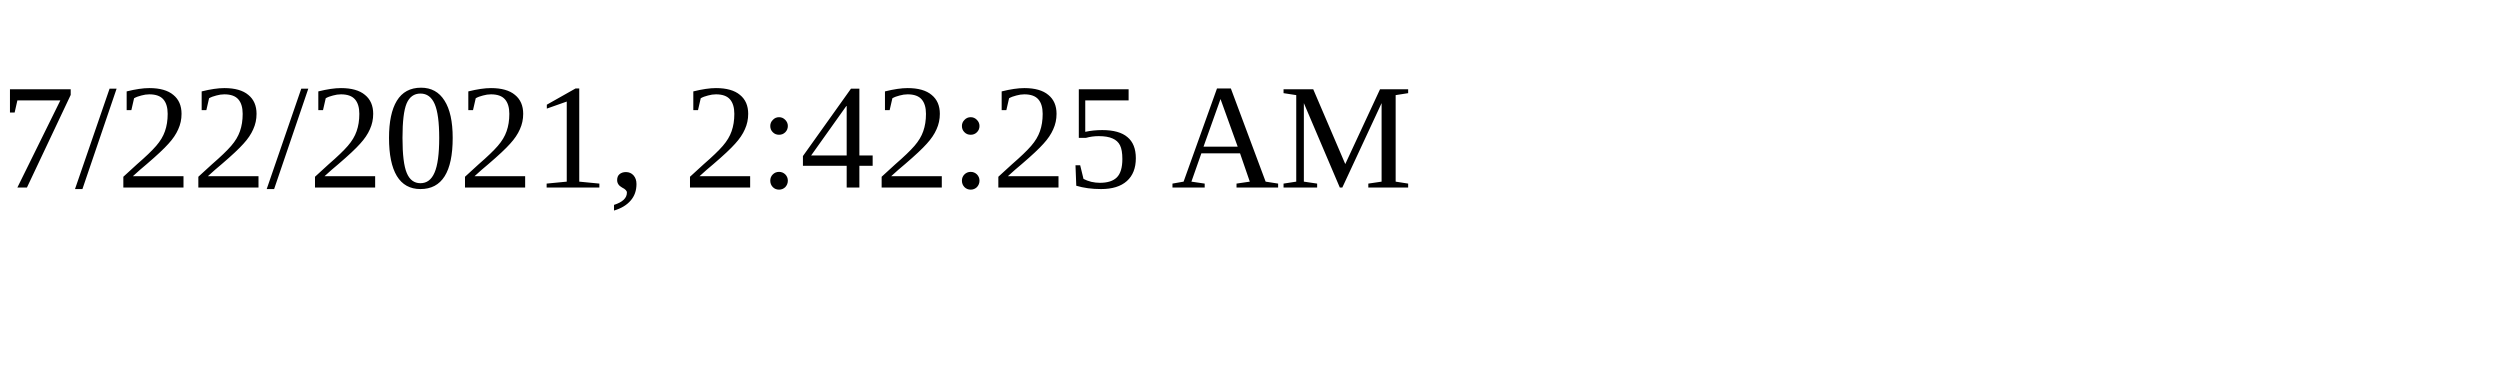
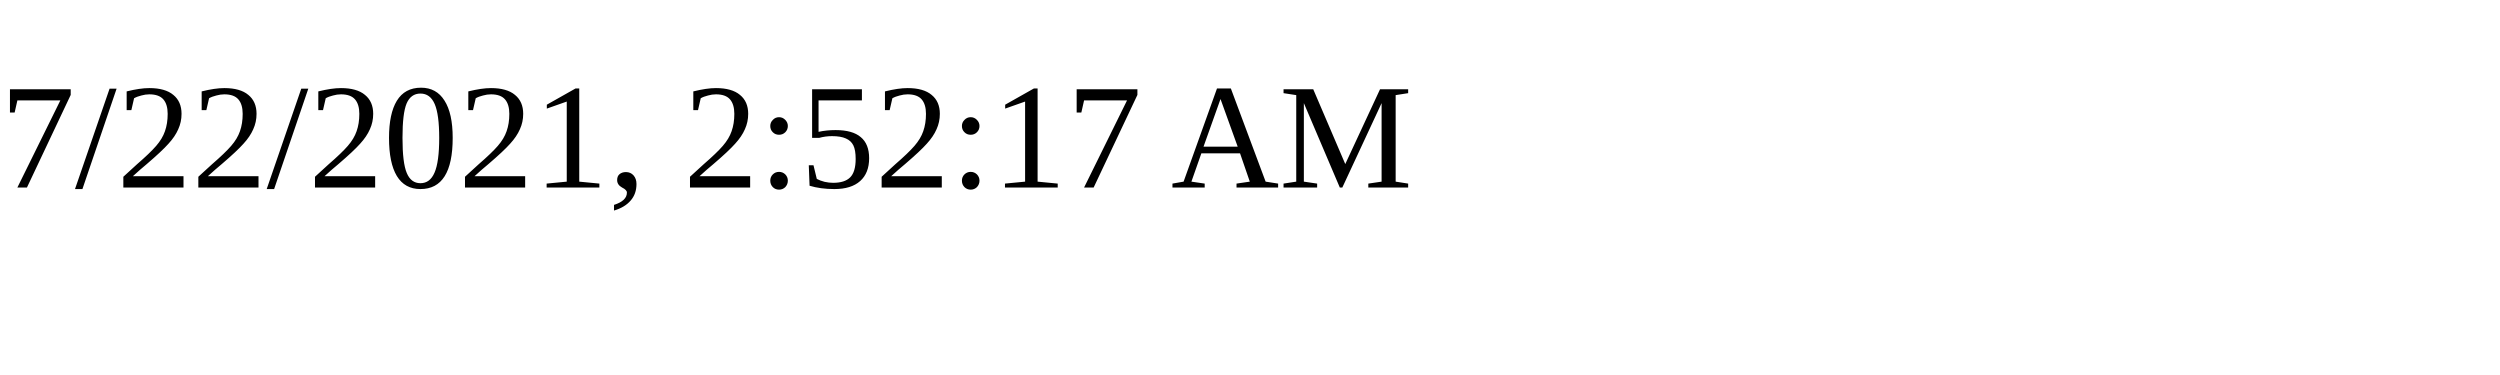
<svg xmlns="http://www.w3.org/2000/svg" height="30" width="200">
-   <text x="0" y="15">7/22/2021, 2:42:25 AM</text>
+   <text x="0" y="15">7/22/2021, 2:52:17 AM</text>
</svg>
